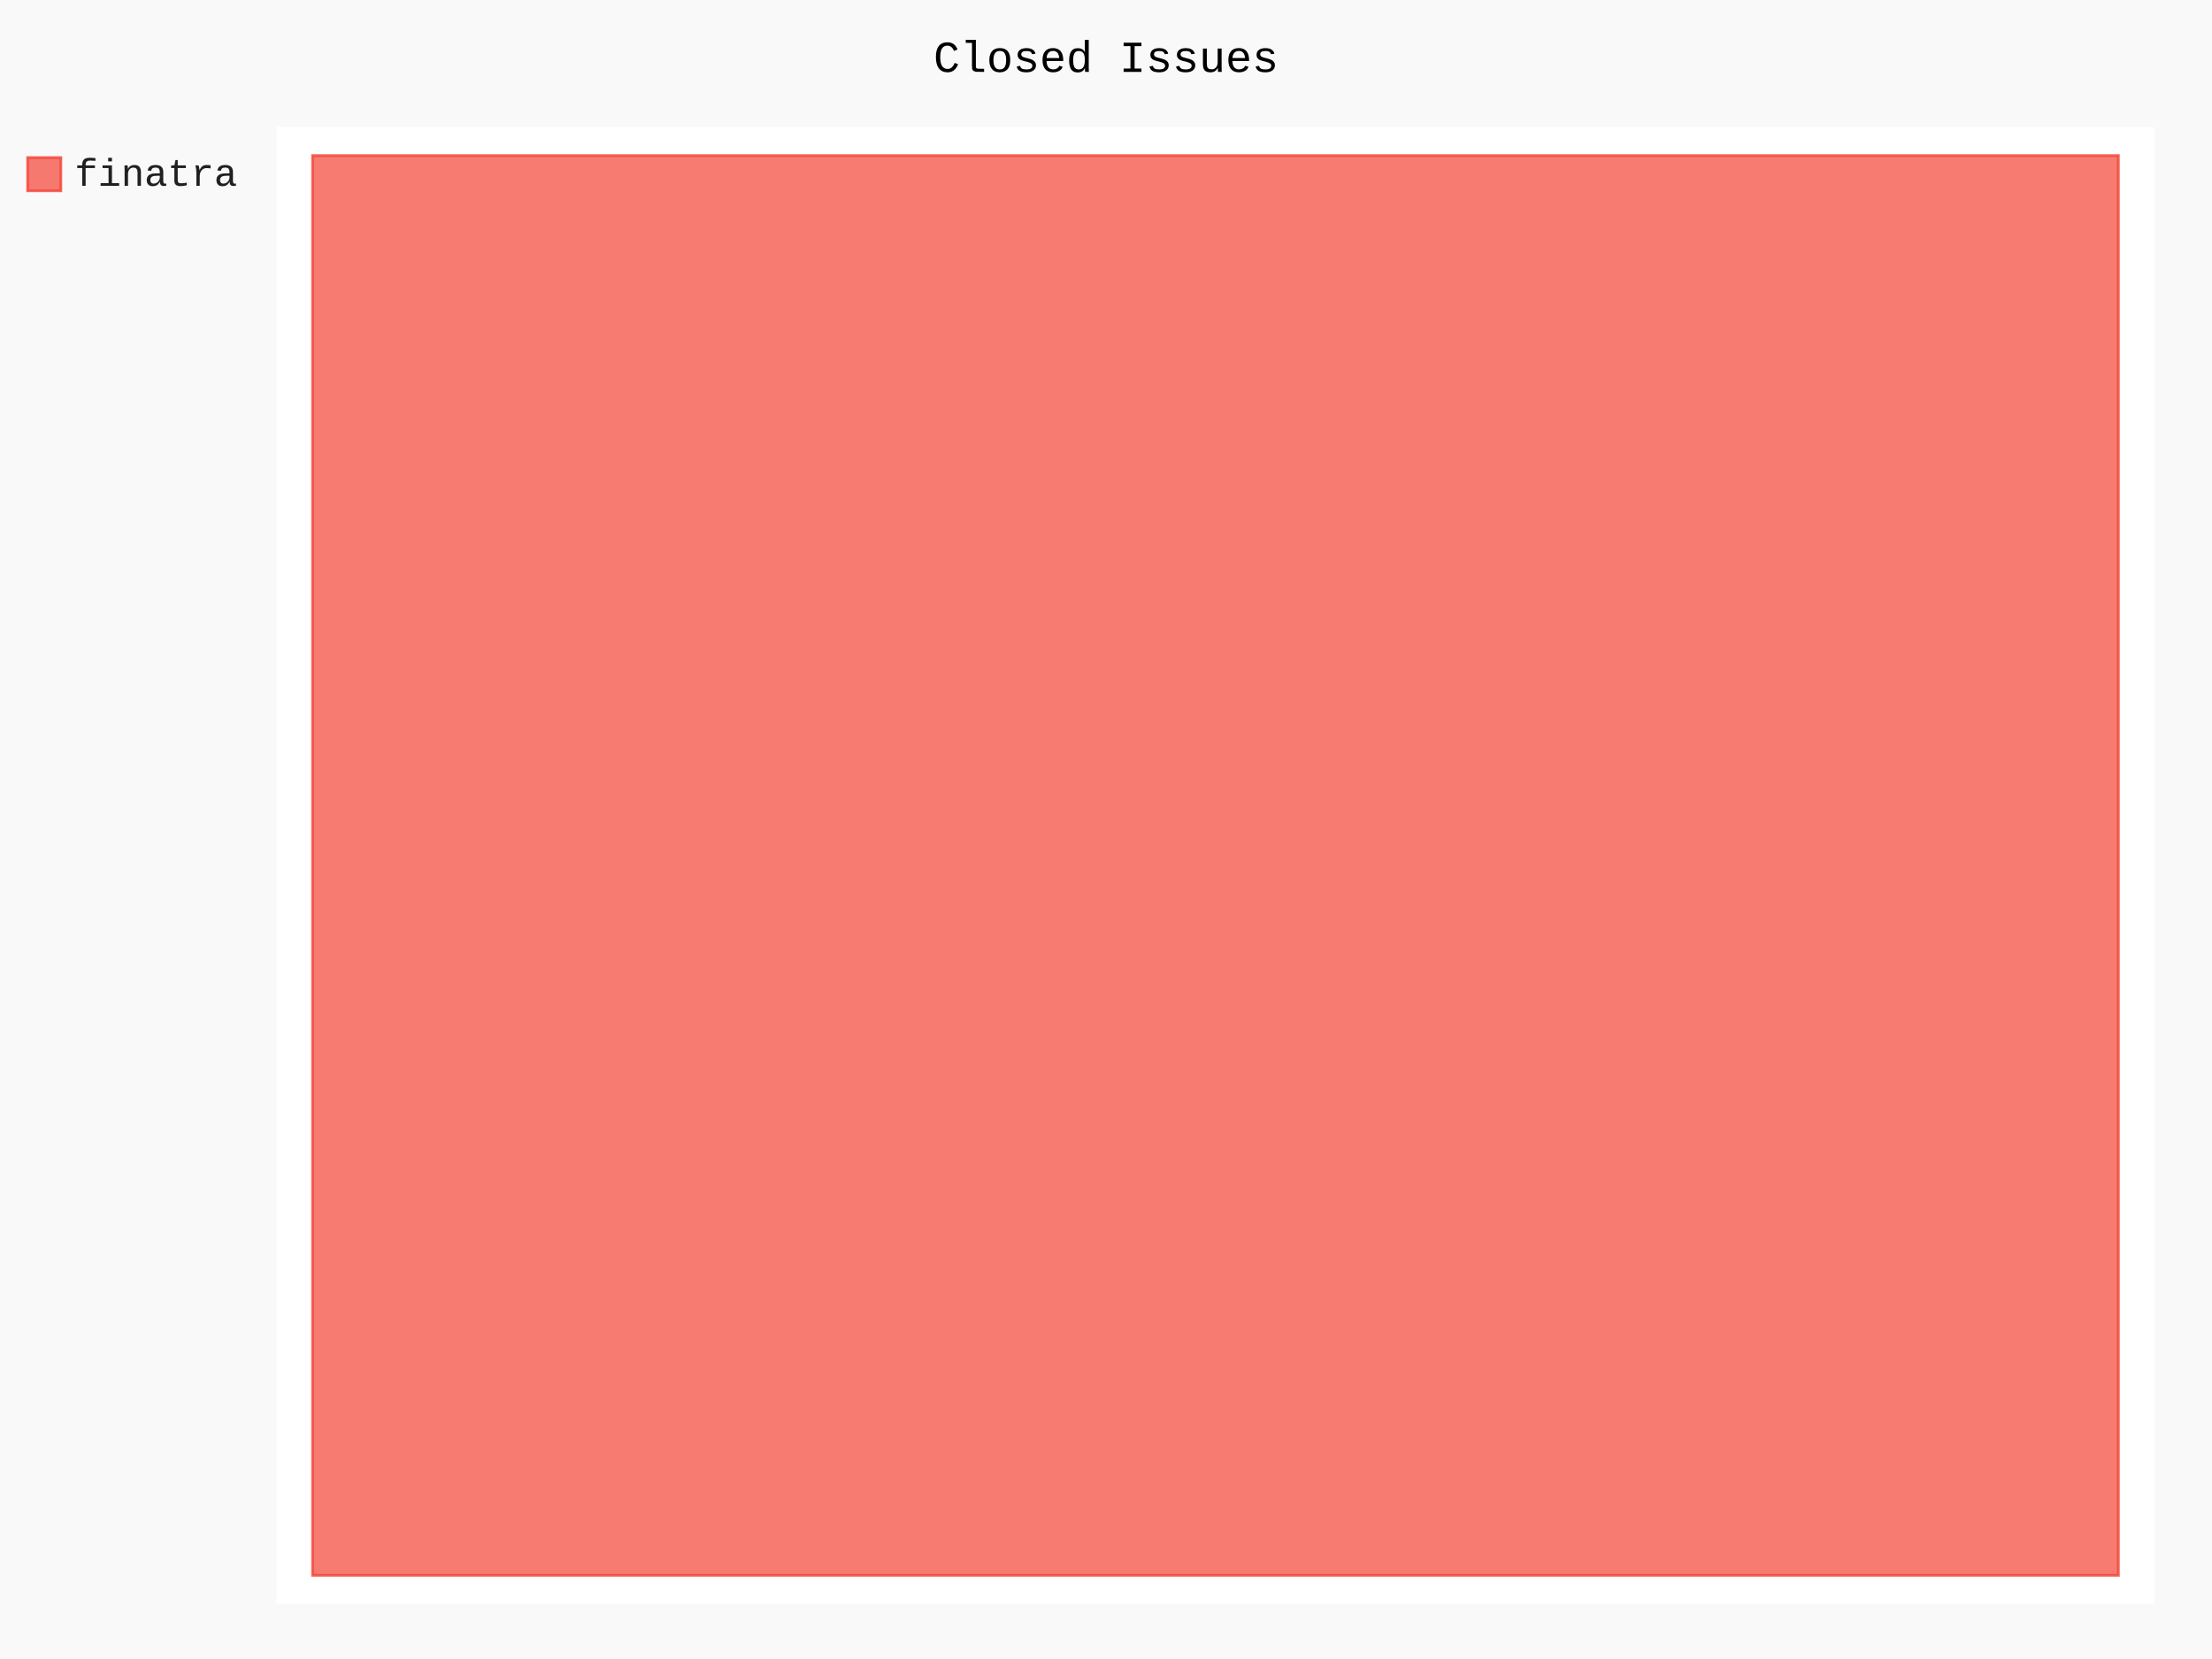
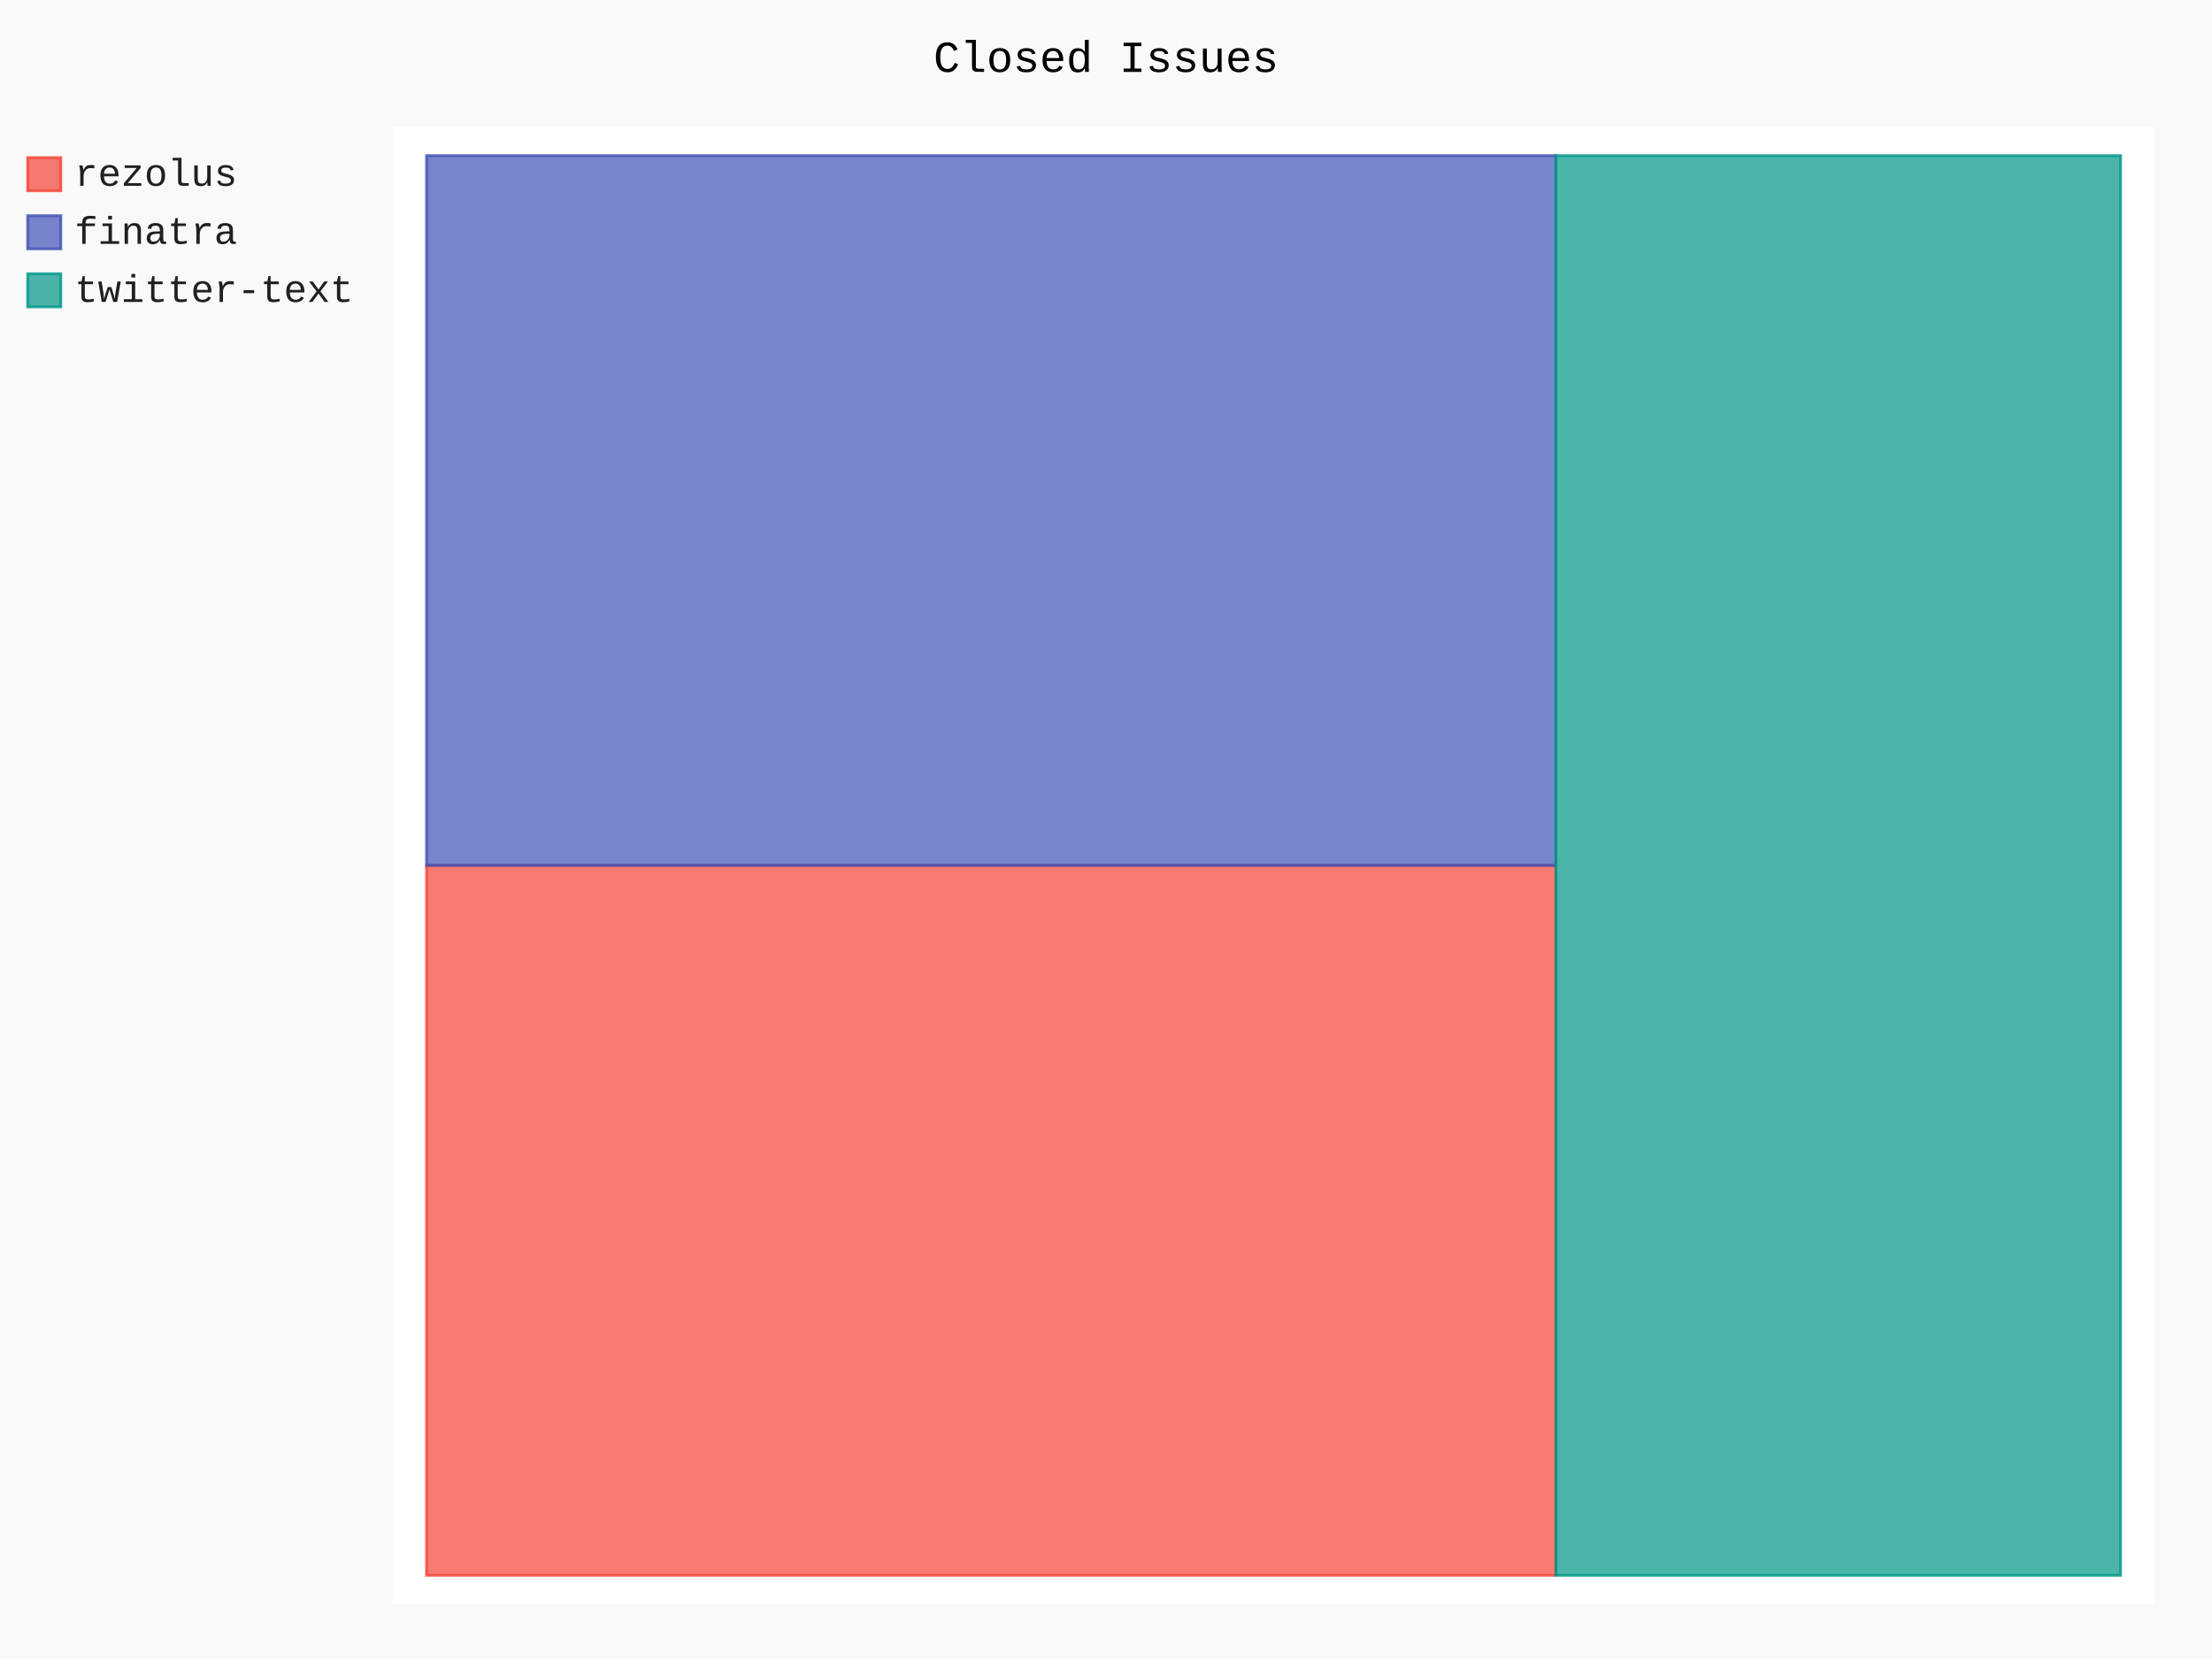
- <svg xmlns="http://www.w3.org/2000/svg" class="pygal-chart" id="chart-d856283d-54c8-4665-952b-49d1040d9476" viewBox="0 0 800 600">
+ <svg xmlns="http://www.w3.org/2000/svg" class="pygal-chart" id="chart-b717757f-ea28-4cb5-87f5-80ee6afd6e1c" viewBox="0 0 800 600">
  <defs>
-     <style type="text/css">#chart-d856283d-54c8-4665-952b-49d1040d9476{-webkit-user-select:none;-webkit-font-smoothing:antialiased;font-family:Consolas,"Liberation Mono",Menlo,Courier,monospace}#chart-d856283d-54c8-4665-952b-49d1040d9476 .title{font-family:Consolas,"Liberation Mono",Menlo,Courier,monospace;font-size:16px}#chart-d856283d-54c8-4665-952b-49d1040d9476 .legends .legend text{font-family:Consolas,"Liberation Mono",Menlo,Courier,monospace;font-size:14px}#chart-d856283d-54c8-4665-952b-49d1040d9476 .axis text{font-family:Consolas,"Liberation Mono",Menlo,Courier,monospace;font-size:10px}#chart-d856283d-54c8-4665-952b-49d1040d9476 .axis text.major{font-family:Consolas,"Liberation Mono",Menlo,Courier,monospace;font-size:10px}#chart-d856283d-54c8-4665-952b-49d1040d9476 .text-overlay text.value{font-family:Consolas,"Liberation Mono",Menlo,Courier,monospace;font-size:16px}#chart-d856283d-54c8-4665-952b-49d1040d9476 .text-overlay text.label{font-family:Consolas,"Liberation Mono",Menlo,Courier,monospace;font-size:10px}#chart-d856283d-54c8-4665-952b-49d1040d9476 .tooltip{font-family:Consolas,"Liberation Mono",Menlo,Courier,monospace;font-size:14px}#chart-d856283d-54c8-4665-952b-49d1040d9476 text.no_data{font-family:Consolas,"Liberation Mono",Menlo,Courier,monospace;font-size:64px}
- #chart-d856283d-54c8-4665-952b-49d1040d9476{background-color:rgba(249,249,249,1)}#chart-d856283d-54c8-4665-952b-49d1040d9476 path,#chart-d856283d-54c8-4665-952b-49d1040d9476 line,#chart-d856283d-54c8-4665-952b-49d1040d9476 rect,#chart-d856283d-54c8-4665-952b-49d1040d9476 circle{-webkit-transition:150ms;-moz-transition:150ms;transition:150ms}#chart-d856283d-54c8-4665-952b-49d1040d9476 .graph &gt; .background{fill:rgba(249,249,249,1)}#chart-d856283d-54c8-4665-952b-49d1040d9476 .plot &gt; .background{fill:rgba(255,255,255,1)}#chart-d856283d-54c8-4665-952b-49d1040d9476 .graph{fill:rgba(0,0,0,.87)}#chart-d856283d-54c8-4665-952b-49d1040d9476 text.no_data{fill:rgba(0,0,0,1)}#chart-d856283d-54c8-4665-952b-49d1040d9476 .title{fill:rgba(0,0,0,1)}#chart-d856283d-54c8-4665-952b-49d1040d9476 .legends .legend text{fill:rgba(0,0,0,.87)}#chart-d856283d-54c8-4665-952b-49d1040d9476 .legends .legend:hover text{fill:rgba(0,0,0,1)}#chart-d856283d-54c8-4665-952b-49d1040d9476 .axis .line{stroke:rgba(0,0,0,1)}#chart-d856283d-54c8-4665-952b-49d1040d9476 .axis .guide.line{stroke:rgba(0,0,0,.54)}#chart-d856283d-54c8-4665-952b-49d1040d9476 .axis .major.line{stroke:rgba(0,0,0,.87)}#chart-d856283d-54c8-4665-952b-49d1040d9476 .axis text.major{fill:rgba(0,0,0,1)}#chart-d856283d-54c8-4665-952b-49d1040d9476 .axis.y .guides:hover .guide.line,#chart-d856283d-54c8-4665-952b-49d1040d9476 .line-graph .axis.x .guides:hover .guide.line,#chart-d856283d-54c8-4665-952b-49d1040d9476 .stackedline-graph .axis.x .guides:hover .guide.line,#chart-d856283d-54c8-4665-952b-49d1040d9476 .xy-graph .axis.x .guides:hover .guide.line{stroke:rgba(0,0,0,1)}#chart-d856283d-54c8-4665-952b-49d1040d9476 .axis .guides:hover text{fill:rgba(0,0,0,1)}#chart-d856283d-54c8-4665-952b-49d1040d9476 .reactive{fill-opacity:.7;stroke-opacity:.8}#chart-d856283d-54c8-4665-952b-49d1040d9476 .ci{stroke:rgba(0,0,0,.87)}#chart-d856283d-54c8-4665-952b-49d1040d9476 .reactive.active,#chart-d856283d-54c8-4665-952b-49d1040d9476 .active .reactive{fill-opacity:.8;stroke-opacity:.9;stroke-width:4}#chart-d856283d-54c8-4665-952b-49d1040d9476 .ci .reactive.active{stroke-width:1.5}#chart-d856283d-54c8-4665-952b-49d1040d9476 .series text{fill:rgba(0,0,0,1)}#chart-d856283d-54c8-4665-952b-49d1040d9476 .tooltip rect{fill:rgba(255,255,255,1);stroke:rgba(0,0,0,1);-webkit-transition:opacity 150ms;-moz-transition:opacity 150ms;transition:opacity 150ms}#chart-d856283d-54c8-4665-952b-49d1040d9476 .tooltip .label{fill:rgba(0,0,0,.87)}#chart-d856283d-54c8-4665-952b-49d1040d9476 .tooltip .label{fill:rgba(0,0,0,.87)}#chart-d856283d-54c8-4665-952b-49d1040d9476 .tooltip .legend{font-size:.8em;fill:rgba(0,0,0,.54)}#chart-d856283d-54c8-4665-952b-49d1040d9476 .tooltip .x_label{font-size:.6em;fill:rgba(0,0,0,1)}#chart-d856283d-54c8-4665-952b-49d1040d9476 .tooltip .xlink{font-size:.5em;text-decoration:underline}#chart-d856283d-54c8-4665-952b-49d1040d9476 .tooltip .value{font-size:1.5em}#chart-d856283d-54c8-4665-952b-49d1040d9476 .bound{font-size:.5em}#chart-d856283d-54c8-4665-952b-49d1040d9476 .max-value{font-size:.75em;fill:rgba(0,0,0,.54)}#chart-d856283d-54c8-4665-952b-49d1040d9476 .map-element{fill:rgba(255,255,255,1);stroke:rgba(0,0,0,.54) !important}#chart-d856283d-54c8-4665-952b-49d1040d9476 .map-element .reactive{fill-opacity:inherit;stroke-opacity:inherit}#chart-d856283d-54c8-4665-952b-49d1040d9476 .color-0,#chart-d856283d-54c8-4665-952b-49d1040d9476 .color-0 a:visited{stroke:#F44336;fill:#F44336}#chart-d856283d-54c8-4665-952b-49d1040d9476 .text-overlay .color-0 text{fill:black}
- #chart-d856283d-54c8-4665-952b-49d1040d9476 text.no_data{text-anchor:middle}#chart-d856283d-54c8-4665-952b-49d1040d9476 .guide.line{fill:none}#chart-d856283d-54c8-4665-952b-49d1040d9476 .centered{text-anchor:middle}#chart-d856283d-54c8-4665-952b-49d1040d9476 .title{text-anchor:middle}#chart-d856283d-54c8-4665-952b-49d1040d9476 .legends .legend text{fill-opacity:1}#chart-d856283d-54c8-4665-952b-49d1040d9476 .axis.x text{text-anchor:middle}#chart-d856283d-54c8-4665-952b-49d1040d9476 .axis.x:not(.web) text[transform]{text-anchor:start}#chart-d856283d-54c8-4665-952b-49d1040d9476 .axis.x:not(.web) text[transform].backwards{text-anchor:end}#chart-d856283d-54c8-4665-952b-49d1040d9476 .axis.y text{text-anchor:end}#chart-d856283d-54c8-4665-952b-49d1040d9476 .axis.y text[transform].backwards{text-anchor:start}#chart-d856283d-54c8-4665-952b-49d1040d9476 .axis.y2 text{text-anchor:start}#chart-d856283d-54c8-4665-952b-49d1040d9476 .axis.y2 text[transform].backwards{text-anchor:end}#chart-d856283d-54c8-4665-952b-49d1040d9476 .axis .guide.line{stroke-dasharray:4,4}#chart-d856283d-54c8-4665-952b-49d1040d9476 .axis .major.guide.line{stroke-dasharray:6,6}#chart-d856283d-54c8-4665-952b-49d1040d9476 .horizontal .axis.y .guide.line,#chart-d856283d-54c8-4665-952b-49d1040d9476 .horizontal .axis.y2 .guide.line,#chart-d856283d-54c8-4665-952b-49d1040d9476 .vertical .axis.x .guide.line{opacity:0}#chart-d856283d-54c8-4665-952b-49d1040d9476 .horizontal .axis.always_show .guide.line,#chart-d856283d-54c8-4665-952b-49d1040d9476 .vertical .axis.always_show .guide.line{opacity:1 !important}#chart-d856283d-54c8-4665-952b-49d1040d9476 .axis.y .guides:hover .guide.line,#chart-d856283d-54c8-4665-952b-49d1040d9476 .axis.y2 .guides:hover .guide.line,#chart-d856283d-54c8-4665-952b-49d1040d9476 .axis.x .guides:hover .guide.line{opacity:1}#chart-d856283d-54c8-4665-952b-49d1040d9476 .axis .guides:hover text{opacity:1}#chart-d856283d-54c8-4665-952b-49d1040d9476 .nofill{fill:none}#chart-d856283d-54c8-4665-952b-49d1040d9476 .subtle-fill{fill-opacity:.2}#chart-d856283d-54c8-4665-952b-49d1040d9476 .dot{stroke-width:1px;fill-opacity:1}#chart-d856283d-54c8-4665-952b-49d1040d9476 .dot.active{stroke-width:5px}#chart-d856283d-54c8-4665-952b-49d1040d9476 .dot.negative{fill:transparent}#chart-d856283d-54c8-4665-952b-49d1040d9476 text,#chart-d856283d-54c8-4665-952b-49d1040d9476 tspan{stroke:none !important}#chart-d856283d-54c8-4665-952b-49d1040d9476 .series text.active{opacity:1}#chart-d856283d-54c8-4665-952b-49d1040d9476 .tooltip rect{fill-opacity:.95;stroke-width:.5}#chart-d856283d-54c8-4665-952b-49d1040d9476 .tooltip text{fill-opacity:1}#chart-d856283d-54c8-4665-952b-49d1040d9476 .showable{visibility:hidden}#chart-d856283d-54c8-4665-952b-49d1040d9476 .showable.shown{visibility:visible}#chart-d856283d-54c8-4665-952b-49d1040d9476 .gauge-background{fill:rgba(229,229,229,1);stroke:none}#chart-d856283d-54c8-4665-952b-49d1040d9476 .bg-lines{stroke:rgba(249,249,249,1);stroke-width:2px}</style>
+     <style type="text/css">#chart-b717757f-ea28-4cb5-87f5-80ee6afd6e1c{-webkit-user-select:none;-webkit-font-smoothing:antialiased;font-family:Consolas,"Liberation Mono",Menlo,Courier,monospace}#chart-b717757f-ea28-4cb5-87f5-80ee6afd6e1c .title{font-family:Consolas,"Liberation Mono",Menlo,Courier,monospace;font-size:16px}#chart-b717757f-ea28-4cb5-87f5-80ee6afd6e1c .legends .legend text{font-family:Consolas,"Liberation Mono",Menlo,Courier,monospace;font-size:14px}#chart-b717757f-ea28-4cb5-87f5-80ee6afd6e1c .axis text{font-family:Consolas,"Liberation Mono",Menlo,Courier,monospace;font-size:10px}#chart-b717757f-ea28-4cb5-87f5-80ee6afd6e1c .axis text.major{font-family:Consolas,"Liberation Mono",Menlo,Courier,monospace;font-size:10px}#chart-b717757f-ea28-4cb5-87f5-80ee6afd6e1c .text-overlay text.value{font-family:Consolas,"Liberation Mono",Menlo,Courier,monospace;font-size:16px}#chart-b717757f-ea28-4cb5-87f5-80ee6afd6e1c .text-overlay text.label{font-family:Consolas,"Liberation Mono",Menlo,Courier,monospace;font-size:10px}#chart-b717757f-ea28-4cb5-87f5-80ee6afd6e1c .tooltip{font-family:Consolas,"Liberation Mono",Menlo,Courier,monospace;font-size:14px}#chart-b717757f-ea28-4cb5-87f5-80ee6afd6e1c text.no_data{font-family:Consolas,"Liberation Mono",Menlo,Courier,monospace;font-size:64px}
+ #chart-b717757f-ea28-4cb5-87f5-80ee6afd6e1c{background-color:rgba(249,249,249,1)}#chart-b717757f-ea28-4cb5-87f5-80ee6afd6e1c path,#chart-b717757f-ea28-4cb5-87f5-80ee6afd6e1c line,#chart-b717757f-ea28-4cb5-87f5-80ee6afd6e1c rect,#chart-b717757f-ea28-4cb5-87f5-80ee6afd6e1c circle{-webkit-transition:150ms;-moz-transition:150ms;transition:150ms}#chart-b717757f-ea28-4cb5-87f5-80ee6afd6e1c .graph &gt; .background{fill:rgba(249,249,249,1)}#chart-b717757f-ea28-4cb5-87f5-80ee6afd6e1c .plot &gt; .background{fill:rgba(255,255,255,1)}#chart-b717757f-ea28-4cb5-87f5-80ee6afd6e1c .graph{fill:rgba(0,0,0,.87)}#chart-b717757f-ea28-4cb5-87f5-80ee6afd6e1c text.no_data{fill:rgba(0,0,0,1)}#chart-b717757f-ea28-4cb5-87f5-80ee6afd6e1c .title{fill:rgba(0,0,0,1)}#chart-b717757f-ea28-4cb5-87f5-80ee6afd6e1c .legends .legend text{fill:rgba(0,0,0,.87)}#chart-b717757f-ea28-4cb5-87f5-80ee6afd6e1c .legends .legend:hover text{fill:rgba(0,0,0,1)}#chart-b717757f-ea28-4cb5-87f5-80ee6afd6e1c .axis .line{stroke:rgba(0,0,0,1)}#chart-b717757f-ea28-4cb5-87f5-80ee6afd6e1c .axis .guide.line{stroke:rgba(0,0,0,.54)}#chart-b717757f-ea28-4cb5-87f5-80ee6afd6e1c .axis .major.line{stroke:rgba(0,0,0,.87)}#chart-b717757f-ea28-4cb5-87f5-80ee6afd6e1c .axis text.major{fill:rgba(0,0,0,1)}#chart-b717757f-ea28-4cb5-87f5-80ee6afd6e1c .axis.y .guides:hover .guide.line,#chart-b717757f-ea28-4cb5-87f5-80ee6afd6e1c .line-graph .axis.x .guides:hover .guide.line,#chart-b717757f-ea28-4cb5-87f5-80ee6afd6e1c .stackedline-graph .axis.x .guides:hover .guide.line,#chart-b717757f-ea28-4cb5-87f5-80ee6afd6e1c .xy-graph .axis.x .guides:hover .guide.line{stroke:rgba(0,0,0,1)}#chart-b717757f-ea28-4cb5-87f5-80ee6afd6e1c .axis .guides:hover text{fill:rgba(0,0,0,1)}#chart-b717757f-ea28-4cb5-87f5-80ee6afd6e1c .reactive{fill-opacity:.7;stroke-opacity:.8}#chart-b717757f-ea28-4cb5-87f5-80ee6afd6e1c .ci{stroke:rgba(0,0,0,.87)}#chart-b717757f-ea28-4cb5-87f5-80ee6afd6e1c .reactive.active,#chart-b717757f-ea28-4cb5-87f5-80ee6afd6e1c .active .reactive{fill-opacity:.8;stroke-opacity:.9;stroke-width:4}#chart-b717757f-ea28-4cb5-87f5-80ee6afd6e1c .ci .reactive.active{stroke-width:1.5}#chart-b717757f-ea28-4cb5-87f5-80ee6afd6e1c .series text{fill:rgba(0,0,0,1)}#chart-b717757f-ea28-4cb5-87f5-80ee6afd6e1c .tooltip rect{fill:rgba(255,255,255,1);stroke:rgba(0,0,0,1);-webkit-transition:opacity 150ms;-moz-transition:opacity 150ms;transition:opacity 150ms}#chart-b717757f-ea28-4cb5-87f5-80ee6afd6e1c .tooltip .label{fill:rgba(0,0,0,.87)}#chart-b717757f-ea28-4cb5-87f5-80ee6afd6e1c .tooltip .label{fill:rgba(0,0,0,.87)}#chart-b717757f-ea28-4cb5-87f5-80ee6afd6e1c .tooltip .legend{font-size:.8em;fill:rgba(0,0,0,.54)}#chart-b717757f-ea28-4cb5-87f5-80ee6afd6e1c .tooltip .x_label{font-size:.6em;fill:rgba(0,0,0,1)}#chart-b717757f-ea28-4cb5-87f5-80ee6afd6e1c .tooltip .xlink{font-size:.5em;text-decoration:underline}#chart-b717757f-ea28-4cb5-87f5-80ee6afd6e1c .tooltip .value{font-size:1.5em}#chart-b717757f-ea28-4cb5-87f5-80ee6afd6e1c .bound{font-size:.5em}#chart-b717757f-ea28-4cb5-87f5-80ee6afd6e1c .max-value{font-size:.75em;fill:rgba(0,0,0,.54)}#chart-b717757f-ea28-4cb5-87f5-80ee6afd6e1c .map-element{fill:rgba(255,255,255,1);stroke:rgba(0,0,0,.54) !important}#chart-b717757f-ea28-4cb5-87f5-80ee6afd6e1c .map-element .reactive{fill-opacity:inherit;stroke-opacity:inherit}#chart-b717757f-ea28-4cb5-87f5-80ee6afd6e1c .color-0,#chart-b717757f-ea28-4cb5-87f5-80ee6afd6e1c .color-0 a:visited{stroke:#F44336;fill:#F44336}#chart-b717757f-ea28-4cb5-87f5-80ee6afd6e1c .color-1,#chart-b717757f-ea28-4cb5-87f5-80ee6afd6e1c .color-1 a:visited{stroke:#3F51B5;fill:#3F51B5}#chart-b717757f-ea28-4cb5-87f5-80ee6afd6e1c .color-2,#chart-b717757f-ea28-4cb5-87f5-80ee6afd6e1c .color-2 a:visited{stroke:#009688;fill:#009688}#chart-b717757f-ea28-4cb5-87f5-80ee6afd6e1c .text-overlay .color-0 text{fill:black}#chart-b717757f-ea28-4cb5-87f5-80ee6afd6e1c .text-overlay .color-1 text{fill:black}#chart-b717757f-ea28-4cb5-87f5-80ee6afd6e1c .text-overlay .color-2 text{fill:black}
+ #chart-b717757f-ea28-4cb5-87f5-80ee6afd6e1c text.no_data{text-anchor:middle}#chart-b717757f-ea28-4cb5-87f5-80ee6afd6e1c .guide.line{fill:none}#chart-b717757f-ea28-4cb5-87f5-80ee6afd6e1c .centered{text-anchor:middle}#chart-b717757f-ea28-4cb5-87f5-80ee6afd6e1c .title{text-anchor:middle}#chart-b717757f-ea28-4cb5-87f5-80ee6afd6e1c .legends .legend text{fill-opacity:1}#chart-b717757f-ea28-4cb5-87f5-80ee6afd6e1c .axis.x text{text-anchor:middle}#chart-b717757f-ea28-4cb5-87f5-80ee6afd6e1c .axis.x:not(.web) text[transform]{text-anchor:start}#chart-b717757f-ea28-4cb5-87f5-80ee6afd6e1c .axis.x:not(.web) text[transform].backwards{text-anchor:end}#chart-b717757f-ea28-4cb5-87f5-80ee6afd6e1c .axis.y text{text-anchor:end}#chart-b717757f-ea28-4cb5-87f5-80ee6afd6e1c .axis.y text[transform].backwards{text-anchor:start}#chart-b717757f-ea28-4cb5-87f5-80ee6afd6e1c .axis.y2 text{text-anchor:start}#chart-b717757f-ea28-4cb5-87f5-80ee6afd6e1c .axis.y2 text[transform].backwards{text-anchor:end}#chart-b717757f-ea28-4cb5-87f5-80ee6afd6e1c .axis .guide.line{stroke-dasharray:4,4}#chart-b717757f-ea28-4cb5-87f5-80ee6afd6e1c .axis .major.guide.line{stroke-dasharray:6,6}#chart-b717757f-ea28-4cb5-87f5-80ee6afd6e1c .horizontal .axis.y .guide.line,#chart-b717757f-ea28-4cb5-87f5-80ee6afd6e1c .horizontal .axis.y2 .guide.line,#chart-b717757f-ea28-4cb5-87f5-80ee6afd6e1c .vertical .axis.x .guide.line{opacity:0}#chart-b717757f-ea28-4cb5-87f5-80ee6afd6e1c .horizontal .axis.always_show .guide.line,#chart-b717757f-ea28-4cb5-87f5-80ee6afd6e1c .vertical .axis.always_show .guide.line{opacity:1 !important}#chart-b717757f-ea28-4cb5-87f5-80ee6afd6e1c .axis.y .guides:hover .guide.line,#chart-b717757f-ea28-4cb5-87f5-80ee6afd6e1c .axis.y2 .guides:hover .guide.line,#chart-b717757f-ea28-4cb5-87f5-80ee6afd6e1c .axis.x .guides:hover .guide.line{opacity:1}#chart-b717757f-ea28-4cb5-87f5-80ee6afd6e1c .axis .guides:hover text{opacity:1}#chart-b717757f-ea28-4cb5-87f5-80ee6afd6e1c .nofill{fill:none}#chart-b717757f-ea28-4cb5-87f5-80ee6afd6e1c .subtle-fill{fill-opacity:.2}#chart-b717757f-ea28-4cb5-87f5-80ee6afd6e1c .dot{stroke-width:1px;fill-opacity:1}#chart-b717757f-ea28-4cb5-87f5-80ee6afd6e1c .dot.active{stroke-width:5px}#chart-b717757f-ea28-4cb5-87f5-80ee6afd6e1c .dot.negative{fill:transparent}#chart-b717757f-ea28-4cb5-87f5-80ee6afd6e1c text,#chart-b717757f-ea28-4cb5-87f5-80ee6afd6e1c tspan{stroke:none !important}#chart-b717757f-ea28-4cb5-87f5-80ee6afd6e1c .series text.active{opacity:1}#chart-b717757f-ea28-4cb5-87f5-80ee6afd6e1c .tooltip rect{fill-opacity:.95;stroke-width:.5}#chart-b717757f-ea28-4cb5-87f5-80ee6afd6e1c .tooltip text{fill-opacity:1}#chart-b717757f-ea28-4cb5-87f5-80ee6afd6e1c .showable{visibility:hidden}#chart-b717757f-ea28-4cb5-87f5-80ee6afd6e1c .showable.shown{visibility:visible}#chart-b717757f-ea28-4cb5-87f5-80ee6afd6e1c .gauge-background{fill:rgba(229,229,229,1);stroke:none}#chart-b717757f-ea28-4cb5-87f5-80ee6afd6e1c .bg-lines{stroke:rgba(249,249,249,1);stroke-width:2px}</style>
  </defs>
  <g class="graph treemap-graph vertical">
    <rect class="background" height="600" width="800" x="0" y="0" />
-     <g class="plot" transform="translate(100, 46)">
-       <rect class="background" height="534" width="679.2" x="0" y="0" />
+     <g class="plot" transform="translate(142, 46)">
+       <rect class="background" height="534" width="637.2" x="0" y="0" />
      <g class="series serie-0 color-0">
        <g class="rects">
          <g class="rect">
-             <rect class="rect reactive tooltip-trigger" height="513.462" width="653.077" x="13.062" y="10.269" />
+             <rect class="rect reactive tooltip-trigger" height="256.731" width="408.462" x="12.254" y="267.0" />
+           </g>
+         </g>
+       </g>
+       <g class="series serie-1 color-1">
+         <g class="rects">
+           <g class="rect">
+             <rect class="rect reactive tooltip-trigger" height="256.731" width="408.462" x="12.254" y="10.269" />
+           </g>
+         </g>
+       </g>
+       <g class="series serie-2 color-2">
+         <g class="rects">
+           <g class="rect">
+             <rect class="rect reactive tooltip-trigger" height="513.462" width="204.231" x="420.715" y="10.269" />
          </g>
        </g>
      </g>
    </g>
    <g class="titles">
      <text class="title plot_title" x="400.0" y="26">Closed Issues</text>
    </g>
-     <g class="plot overlay" transform="translate(100, 46)">
+     <g class="plot overlay" transform="translate(142, 46)">
      <g class="series serie-0 color-0" />
+       <g class="series serie-1 color-1" />
+       <g class="series serie-2 color-2" />
    </g>
-     <g class="plot text-overlay" transform="translate(100, 46)">
+     <g class="plot text-overlay" transform="translate(142, 46)">
      <g class="series serie-0 color-0" />
+       <g class="series serie-1 color-1" />
+       <g class="series serie-2 color-2" />
    </g>
-     <g class="plot tooltip-overlay" transform="translate(100, 46)">
+     <g class="plot tooltip-overlay" transform="translate(142, 46)">
      <g class="tooltip" style="opacity: 0" transform="translate(0 0)">
        <rect class="tooltip-box" height="0" rx="0" ry="0" width="0" />
        <g class="text" />
      </g>
    </g>
    <g class="legends" transform="translate(10, 56)">
      <g class="legend reactive activate-serie" id="activate-serie-0">
        <rect class="color-0 reactive" height="12" width="12" x="0.0" y="1.0" />
-         <text x="17.0" y="11.2">finatra</text>
+         <text x="17.0" y="11.2">rezolus</text>
+       </g>
+       <g class="legend reactive activate-serie" id="activate-serie-1">
+         <rect class="color-1 reactive" height="12" width="12" x="0.0" y="22.0" />
+         <text x="17.0" y="32.2">finatra</text>
+       </g>
+       <g class="legend reactive activate-serie" id="activate-serie-2">
+         <rect class="color-2 reactive" height="12" width="12" x="0.0" y="43.0" />
+         <text x="17.0" y="53.2">twitter-text</text>
      </g>
    </g>
    <g class="legends" transform="translate(790, 56)" />
  </g>
</svg>
